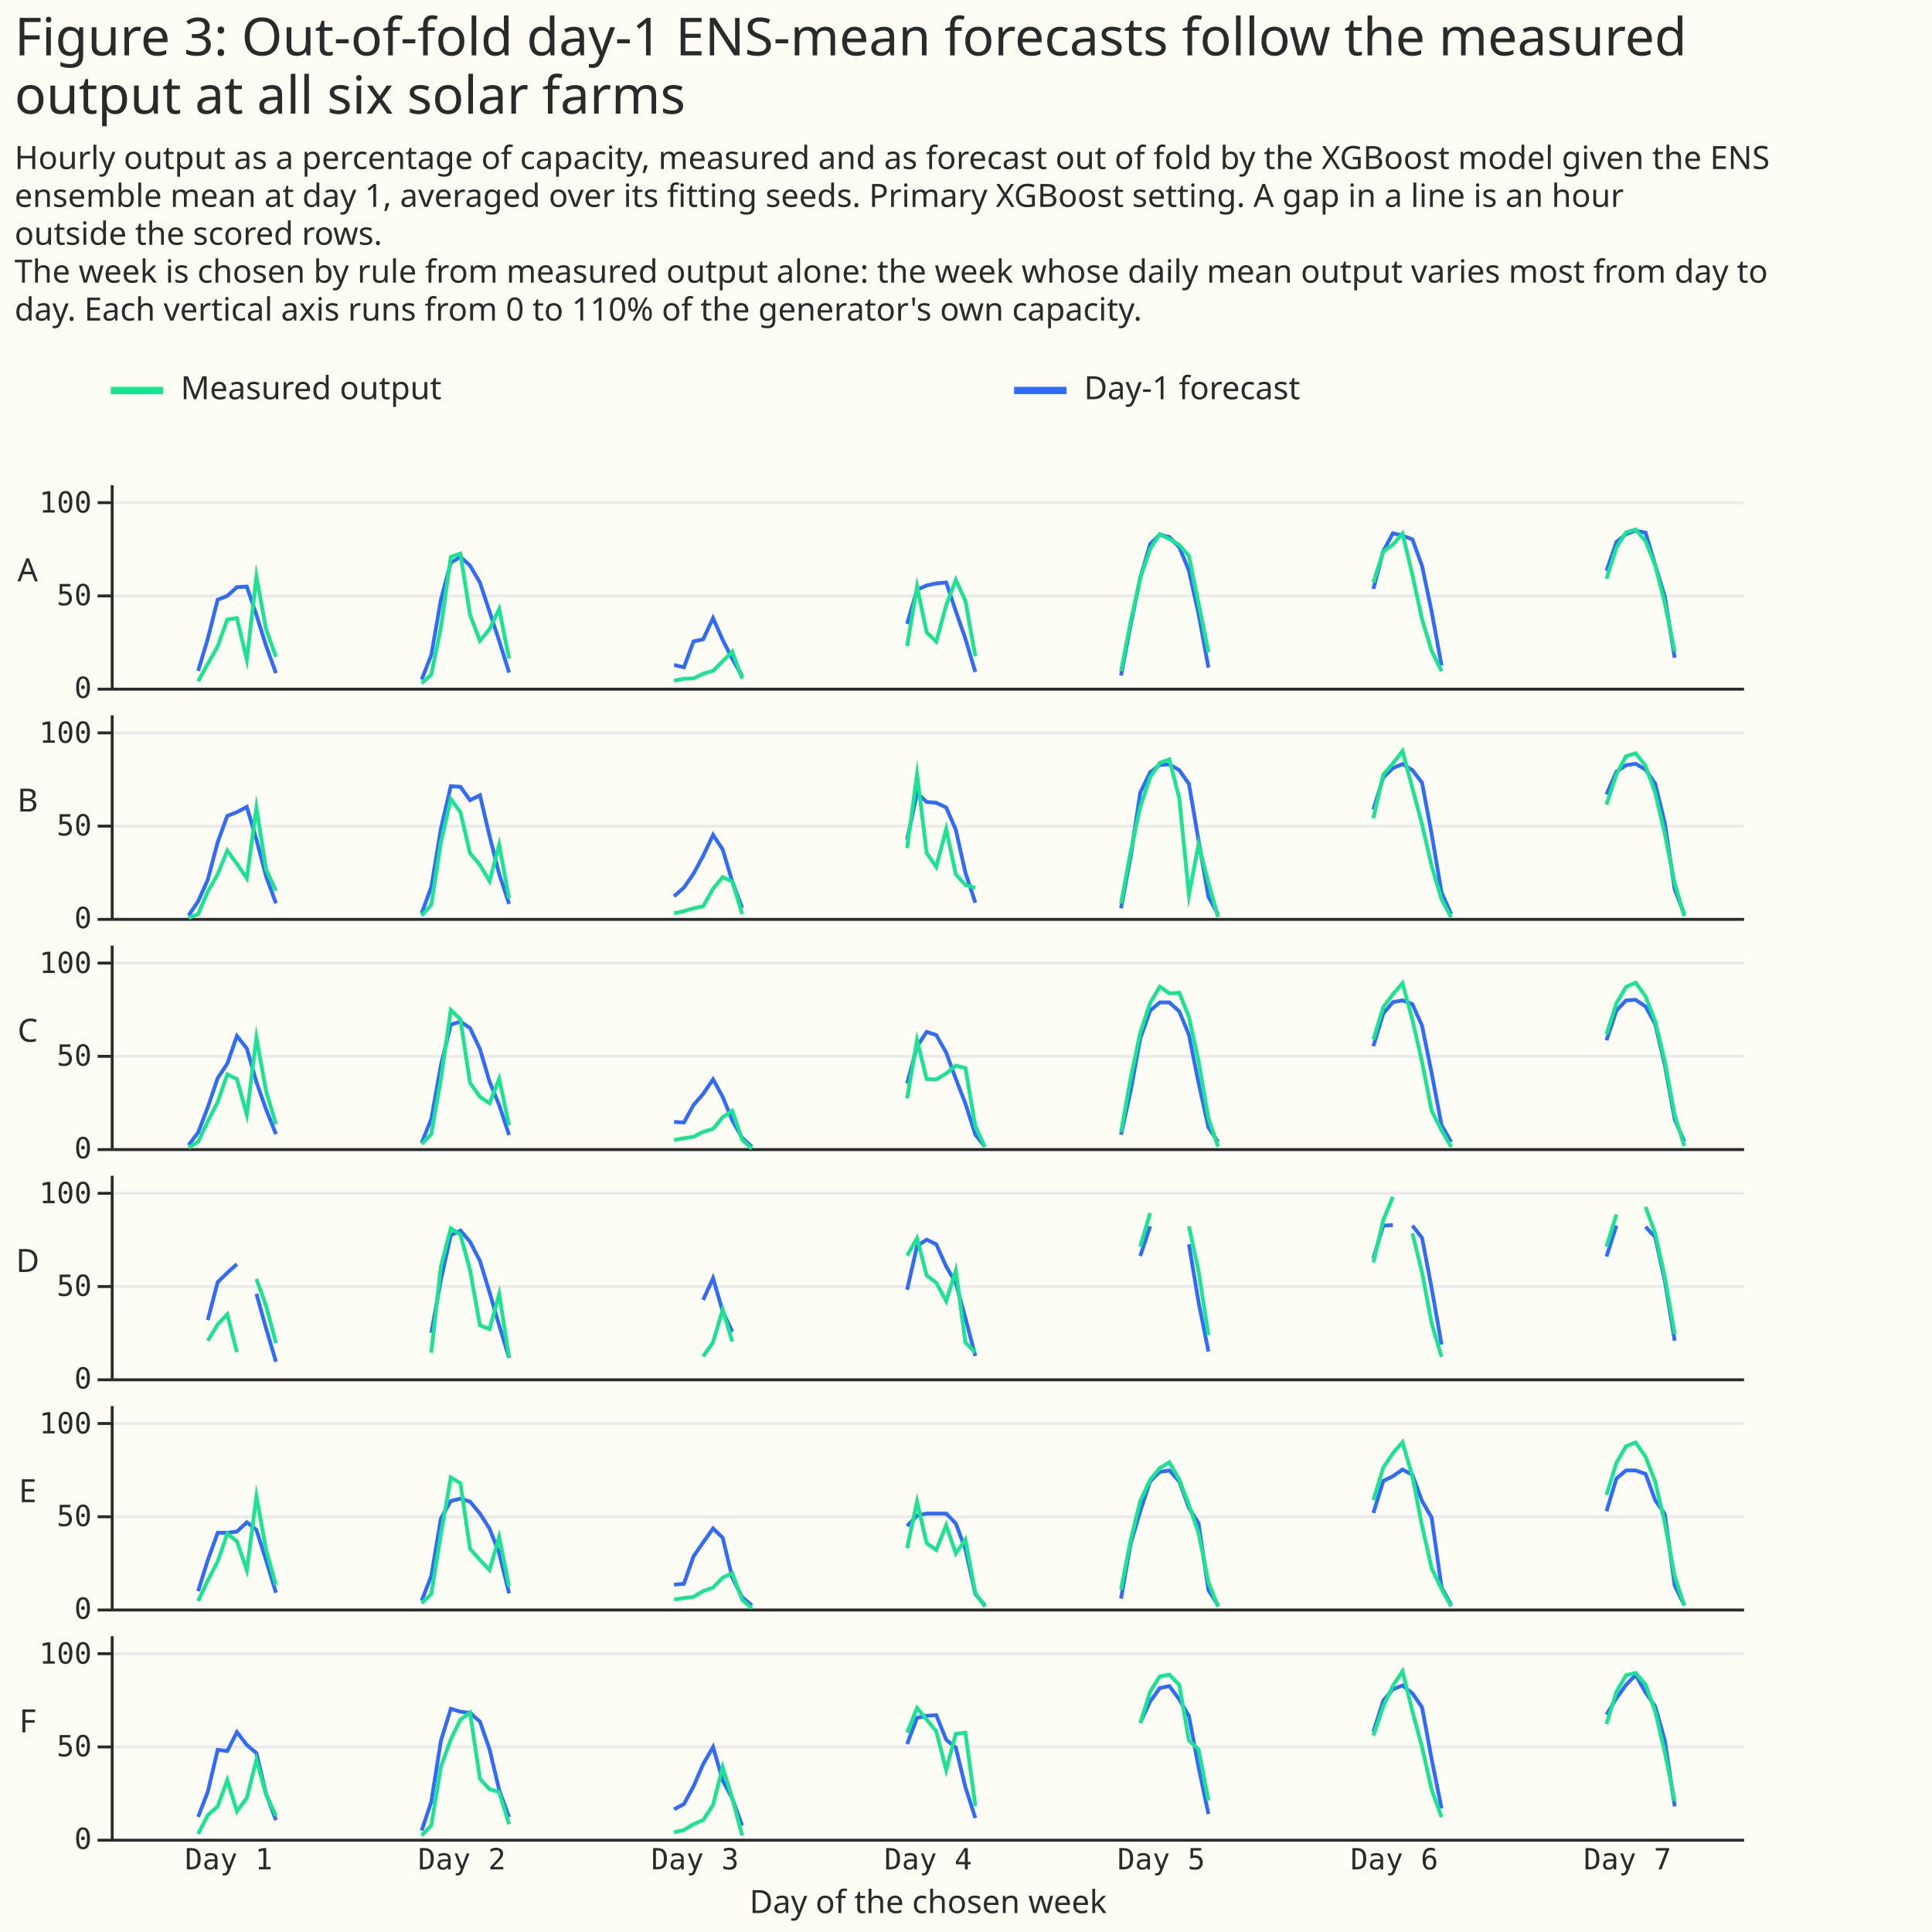
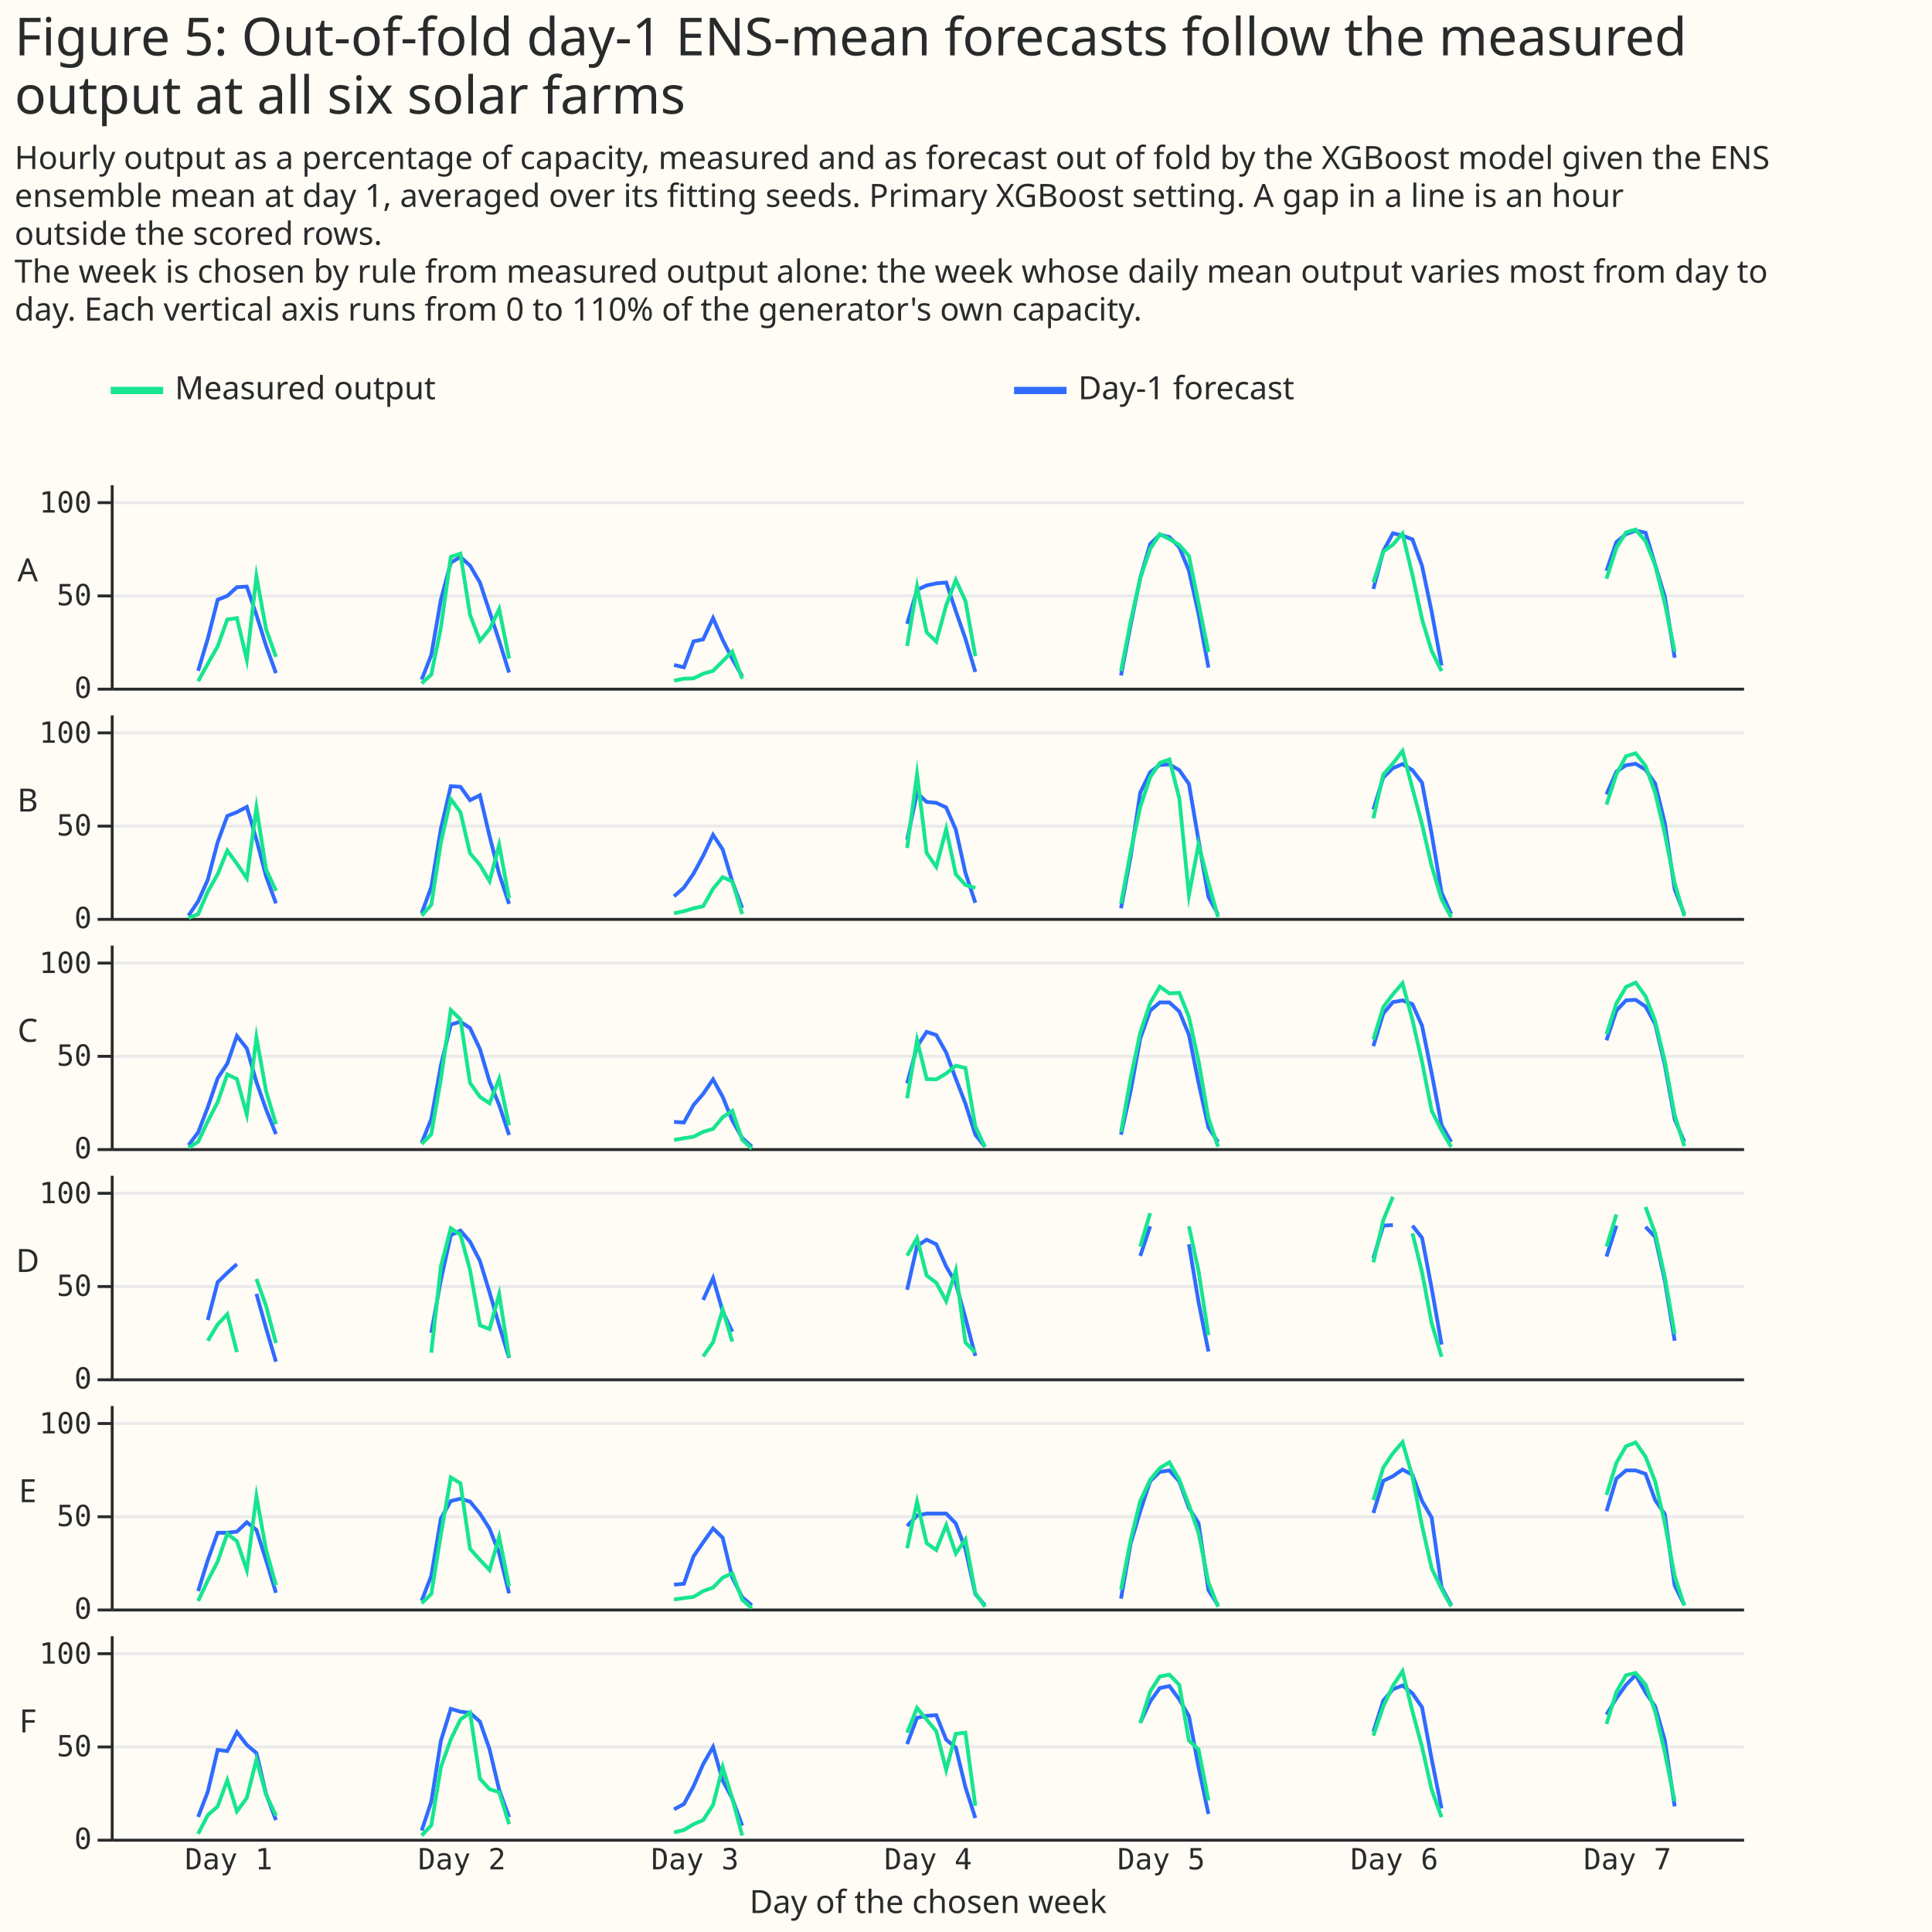
<svg xmlns="http://www.w3.org/2000/svg" width="663" height="663" class="marks" viewBox="0 0 663 663">
  <path fill="#fffbf5" d="M0 0h663v663H0z" />
  <g fill="none" stroke-miterlimit="10" aria-roledescription="group mark container" class="mark-group role-frame root">
    <g aria-roledescription="group mark container" class="mark-group role-scope concat_0_group">
      <path fill="#fffbf5" d="M38 126h620v16H38Z" aria-hidden="true" class="background" />
-       <g stroke-width="2.5" aria-hidden="true" class="mark-rule role-mark concat_0_layer_0_marks">
+       <g stroke-dasharray="1,0" stroke-width="2.5" aria-hidden="true" class="mark-rule role-mark concat_0_layer_0_marks">
        <path stroke="#17e58f" d="M38 134h18" />
        <path stroke="#306bff" d="M348 134h18" />
      </g>
      <g fill="#292b2b" aria-roledescription="text mark container" class="mark-text role-mark concat_0_layer_1_marks" font-family="Matter XH, DM Sans, sans-serif" font-size="11">
-         <text aria-label="x: 0; label: Measured output" aria-roledescription="text mark" transform="translate(62 137)">Measured output</text>
-         <text aria-label="x: 310; label: Day-1 forecast" aria-roledescription="text mark" transform="translate(372 137)">Day-1 forecast</text>
+         <text aria-label="x: 0; label: Measured output" aria-roledescription="text mark" transform="translate(60 137)">Measured output</text>
+         <text aria-label="x: 310; label: Day-1 forecast" aria-roledescription="text mark" transform="translate(370 137)">Day-1 forecast</text>
      </g>
    </g>
    <g aria-roledescription="group mark container" class="mark-group role-scope concat_1_group">
      <g aria-roledescription="group mark container" class="mark-group role-scope concat_1_concat_0_group">
        <path fill="#fffbf5" d="M38 166h560v70H38Z" aria-hidden="true" class="background" />
        <g aria-hidden="true" class="mark-group role-axis">
          <path stroke="#eaeaea" d="M38.5 236.5h560m-560-32h560m-560-32h560" class="mark-rule role-axis-grid" pointer-events="none" />
        </g>
        <g aria-label="X-axis for a linear scale with values from 0 to 7" aria-roledescription="axis" class="mark-group role-axis">
          <path stroke="#292b2b" d="M38.5 236.5h560" class="mark-rule role-axis-domain" pointer-events="none" />
        </g>
        <g aria-label="Y-axis titled 'A' for a linear scale with values from 0 to 110" aria-roledescription="axis" class="mark-group role-axis" pointer-events="none">
          <path stroke="#292b2b" d="M38.5 236.5h-5m5-32h-5m5-32h-5" class="mark-rule role-axis-tick" />
          <g fill="#292b2b" class="mark-text role-axis-label" font-family="Matter Semi Mono, Roboto Mono, monospace" font-size="10" text-anchor="end">
            <text transform="translate(31.5 239.5)">0</text>
            <text transform="translate(31.5 207.7)">50</text>
            <text transform="translate(31.5 175.9)">100</text>
          </g>
          <path stroke="#292b2b" d="M38.5 236.5v-70" class="mark-rule role-axis-domain" />
          <text fill="#292b2b" class="mark-text role-axis-title" font-family="Matter XH, DM Sans, sans-serif" font-size="11" text-anchor="middle" transform="translate(9.5 199.5)">A</text>
        </g>
        <g aria-roledescription="group mark container" class="mark-group role-scope concat_1_concat_0_pathgroup">
          <path d="M38 166h560v70H38Z" aria-hidden="true" class="background" />
          <path stroke="#306bff" stroke-width="1.3" d="m68 230.2 3.3-11 3.4-13.4 3.3-1.3 3.3-3 3.4-.2L88 211l3.3 10.6 3.4 9.4m50 2.2 3.3-8.4 3.3-19 3.4-12.7 3.3-2 3.3 3 3.4 5.8 3.3 10 3.3 10 3.4 10.9m56.6-2.6 3.4.8 3.3-8.9 3.3-.7 3.4-7.3 3.3 7.5 3.3 6.5 3.4 6m56.6-18 3.4-11.7 3.3-1.5 3.3-.7 3.4-.3 3.3 9.8 3.3 9.5 3.4 11.4m50 1.2 3.3-17.3 3.3-16.2 3.4-11.6 3.3-3.2 3.3.8 3.4 3.5 3.3 8 3.3 14.9 3.4 18.4m56.6-27 3.4-13 3.3-6.1 3.3.8 3.4 1.3 3.3 9.1 3.3 15.7 3.4 18.5m56.6-32.5 3.4-9.9 3.3-2.7 3.3-1.2 3.4.7 3.3 11 3.3 10.9 3.4 21" aria-hidden="true" class="mark-line role-mark concat_1_concat_0_marks" />
          <path d="M38 166h560v70H38Z" aria-hidden="true" class="background" />
          <path stroke="#17e58f" stroke-width="1.3" d="m68 233.8 3.3-6 3.4-6 3.3-9.2 3.3-.5 3.4 14.3 3.3-28.6 3.3 18.1 3.4 9.5m50 9.1 3.3-3 3.3-16.1 3.4-24.3 3.3-1.1 3.3 21 3.4 8.9 3.3-4 3.3-6.9 3.4 17m56.6 7.6 3.4-.7 3.3-.1 3.3-1.6 3.4-1 3.3-3.3 3.3-3.3 3.4 9.3m56.6-11.2 3.4-20.4L318 217l3.3 3.2 3.4-12.5 3.3-8.7 3.3 7.2 3.4 19m50 5.1 3.3-17 3.3-14.9 3.4-10 3.3-5.1 3.3 1.7 3.4 2 3.3 3.8 3.3 16.2 3.4 16.8m56.6-23.9 3.4-10.6 3.3-2.4 3.3-3.8 3.4 14.2 3.3 15.2 3.3 10.9 3.4 6.9m56.6-31.7 3.4-10.6 3.3-5.3 3.3-1 3.4 4 3.3 8.3 3.3 13 3.4 16.6" aria-hidden="true" class="mark-line role-mark concat_1_concat_0_marks" />
        </g>
      </g>
      <g aria-roledescription="group mark container" class="mark-group role-scope concat_1_concat_1_group">
        <path fill="#fffbf5" d="M38 245h560v70H38Z" aria-hidden="true" class="background" />
        <g aria-hidden="true" class="mark-group role-axis">
          <path stroke="#eaeaea" d="M38.5 315.5h560m-560-32h560m-560-32h560" class="mark-rule role-axis-grid" pointer-events="none" />
        </g>
        <g aria-label="X-axis for a linear scale with values from 0 to 7" aria-roledescription="axis" class="mark-group role-axis">
          <path stroke="#292b2b" d="M38.5 315.5h560" class="mark-rule role-axis-domain" pointer-events="none" />
        </g>
        <g aria-label="Y-axis titled 'B' for a linear scale with values from 0 to 110" aria-roledescription="axis" class="mark-group role-axis" pointer-events="none">
          <path stroke="#292b2b" d="M38.5 315.5h-5m5-32h-5m5-32h-5" class="mark-rule role-axis-tick" />
          <g fill="#292b2b" class="mark-text role-axis-label" font-family="Matter Semi Mono, Roboto Mono, monospace" font-size="10" text-anchor="end">
            <text transform="translate(31.5 318.5)">0</text>
            <text transform="translate(31.5 286.7)">50</text>
            <text transform="translate(31.5 254.9)">100</text>
          </g>
          <path stroke="#292b2b" d="M38.5 315.5v-70" class="mark-rule role-axis-domain" />
          <text fill="#292b2b" class="mark-text role-axis-title" font-family="Matter XH, DM Sans, sans-serif" font-size="11" text-anchor="middle" transform="translate(9.5 278.5)">B</text>
        </g>
        <g aria-roledescription="group mark container" class="mark-group role-scope concat_1_concat_1_pathgroup">
          <path d="M38 245h560v70H38Z" aria-hidden="true" class="background" />
          <path stroke="#306bff" stroke-width="1.3" d="m64.7 314.2 3.3-4.9 3.3-7.4 3.4-12.9 3.3-9 3.3-1.3 3.4-1.8 3.3 11.2 3.3 12.6 3.4 9.3m50 3.4 3.3-9 3.3-20 3.4-14.6 3.3.2 3.3 4.6 3.4-1.7 3.3 14 3.3 13 3.4 10.3m56.6-2.6 3.4-3 3.3-4.8 3.3-6.1 3.4-7.2 3.3 5 3.3 11 3.4 9.1m56.6-23.4 3.4-16.1 3.3 3.1 3.3.3 3.4 1.6 3.3 7.6 3.3 14.8 3.4 10.3m50 1.9L388 294l3.3-22 3.4-7 3.3-2.5 3.3-.2 3.4 2 3.3 4.7 3.3 19.4 3.4 19.4 3.3 6m53.3-36 3.4-11 3.3-3.2 3.3-1.4 3.4 2.1 3.3 4.3 3.3 17.6 3.4 20.1 3.3 7.4m53.3-41.1 3.4-7.8 3.3-2.2 3.3-.5 3.4 2 3.3 4.8 3.3 13.5 3.4 22.8 3.3 8.5" aria-hidden="true" class="mark-line role-mark concat_1_concat_1_marks" />
          <path d="M38 245h560v70H38Z" aria-hidden="true" class="background" />
          <path stroke="#17e58f" stroke-width="1.3" d="m64.7 315 3.3-1.3 3.3-7.7 3.4-6 3.3-8.1 3.3 4.5 3.4 5 3.3-24.2 3.3 21.1 3.4 7.4m50 8.5 3.3-3.7 3.3-21.4 3.4-14.9 3.3 4.5 3.3 14.1 3.4 4 3.3 5.6 3.3-12.5 3.4 18.4m56.6 5.1 3.4-.7 3.3-1 3.3-.7 3.4-6 3.3-4 3.3 1.5 3.4 11.2m56.6-22.7 3.4-25.3 3.3 27 3.3 4.8 3.4-13L328 300l3.3 3.7 3.4 1m50 5.4 3.3-17.8 3.3-15.4 3.4-10.2 3.3-4.9 3.3-1.2 3.4 13.4 3.3 33.2 3.3-17.5 3.4 13.2 3.3 11.8m53.3-33.9 3.4-15 3.3-3.8 3.3-4.3 3.4 12.8 3.3 12.4 3.3 14.3 3.4 11.4 3.3 6.2m53.3-38.7 3.4-10.4 3.3-6.2 3.3-1 3.4 4.3 3.3 9.3 3.3 14 3.4 17 3.3 11.3" aria-hidden="true" class="mark-line role-mark concat_1_concat_1_marks" />
        </g>
      </g>
      <g aria-roledescription="group mark container" class="mark-group role-scope concat_1_concat_2_group">
        <path fill="#fffbf5" d="M38 324h560v70H38Z" aria-hidden="true" class="background" />
        <g aria-hidden="true" class="mark-group role-axis">
          <path stroke="#eaeaea" d="M38.5 394.5h560m-560-32h560m-560-32h560" class="mark-rule role-axis-grid" pointer-events="none" />
        </g>
        <g aria-label="X-axis for a linear scale with values from 0 to 7" aria-roledescription="axis" class="mark-group role-axis">
          <path stroke="#292b2b" d="M38.5 394.5h560" class="mark-rule role-axis-domain" pointer-events="none" />
        </g>
        <g aria-label="Y-axis titled 'C' for a linear scale with values from 0 to 110" aria-roledescription="axis" class="mark-group role-axis" pointer-events="none">
          <path stroke="#292b2b" d="M38.5 394.5h-5m5-32h-5m5-32h-5" class="mark-rule role-axis-tick" />
          <g fill="#292b2b" class="mark-text role-axis-label" font-family="Matter Semi Mono, Roboto Mono, monospace" font-size="10" text-anchor="end">
            <text transform="translate(31.5 397.5)">0</text>
            <text transform="translate(31.5 365.7)">50</text>
            <text transform="translate(31.5 333.9)">100</text>
          </g>
          <path stroke="#292b2b" d="M38.5 394.5v-70" class="mark-rule role-axis-domain" />
          <text fill="#292b2b" class="mark-text role-axis-title" font-family="Matter XH, DM Sans, sans-serif" font-size="11" text-anchor="middle" transform="translate(9.5 357.5)">C</text>
        </g>
        <g aria-roledescription="group mark container" class="mark-group role-scope concat_1_concat_2_pathgroup">
          <path d="M38 324h560v70H38Z" aria-hidden="true" class="background" />
          <path stroke="#306bff" stroke-width="1.3" d="m64.7 393 3.3-4.4 3.3-8.6 3.4-10 3.3-5 3.3-9.5 3.4 4.3 3.3 11.5 3.3 9.4 3.4 8.5m50 3 3.3-8.2 3.3-18.4 3.4-14 3.3-1 3.3 2.2 3.4 7.2 3.3 11.2 3.3 8 3.4 10.3m56.6-4.5 3.4.2 3.3-6 3.3-3.8 3.4-5 3.3 6 3.3 8.1 3.4 6 3.3 3m53.3-21.7 3.4-12.7 3.3-5 3.3 1.1 3.4 6 3.3 9 3.3 8.5 3.4 10.7 3.3 4.1m46.7-4.1 3.3-15 3.3-18 3.4-9.6 3.3-2.8h3.3l3.4 3.1 3.3 8 3.3 16.5 3.4 15.3 3.3 5m53.3-32.9 3.4-11.2 3.3-3.9 3.3-.6 3.4 1.3 3.3 7.4 3.3 16.3 3.4 17.8 3.3 5.8m53.3-34.9 3.4-10.2 3.3-3.5 3.3-.2 3.4 2.3 3.3 6 3.3 14 3.4 18.7 3.3 7.7" aria-hidden="true" class="mark-line role-mark concat_1_concat_2_marks" />
          <path d="M38 324h560v70H38Z" aria-hidden="true" class="background" />
          <path stroke="#17e58f" stroke-width="1.3" d="m64.7 393.9 3.3-2.1 3.3-7 3.4-6.6 3.3-9.5 3.3 1.6 3.4 12.2L88 356l3.3 18.4 3.4 11.4m50 6.8 3.3-3.4 3.3-18.9 3.4-23.7 3.3 3.2 3.3 21.8 3.4 4.8 3.3 2.2 3.3-8.4 3.4 16m56.6 5 3.4-.6 3.3-.5 3.3-1.7 3.4-1 3.3-4 3.3-2.2 3.4 9.9 3.3 3.1m53.3-17.3 3.4-20 3.3 13.4 3.3.1 3.4-2 3.3-2.7 3.3.8 3.4 20 3.3 7.1m46.7-5.1L388 370l3.3-15.6 3.4-10.2 3.3-5.6 3.3 2.3 3.4-.2 3.3 8.3 3.3 15.1 3.4 19.6 3.3 9.8m53.3-36.8 3.4-11.1 3.3-4.4 3.3-3.8 3.4 12.6 3.3 14.4 3.3 16.8 3.4 6.7 3.3 5.7m53.3-38.7 3.4-10.6 3.3-5.6 3.3-1.5 3.4 4.7 3.3 8.5 3.3 13.7 3.4 18.6 3.3 10.6" aria-hidden="true" class="mark-line role-mark concat_1_concat_2_marks" />
        </g>
      </g>
      <g aria-roledescription="group mark container" class="mark-group role-scope concat_1_concat_3_group">
        <path fill="#fffbf5" d="M38 403h560v70H38Z" aria-hidden="true" class="background" />
        <g aria-hidden="true" class="mark-group role-axis">
          <path stroke="#eaeaea" d="M38.5 473.5h560m-560-32h560m-560-32h560" class="mark-rule role-axis-grid" pointer-events="none" />
        </g>
        <g aria-label="X-axis for a linear scale with values from 0 to 7" aria-roledescription="axis" class="mark-group role-axis">
          <path stroke="#292b2b" d="M38.5 473.5h560" class="mark-rule role-axis-domain" pointer-events="none" />
        </g>
        <g aria-label="Y-axis titled 'D' for a linear scale with values from 0 to 110" aria-roledescription="axis" class="mark-group role-axis" pointer-events="none">
          <path stroke="#292b2b" d="M38.5 473.5h-5m5-32h-5m5-32h-5" class="mark-rule role-axis-tick" />
          <g fill="#292b2b" class="mark-text role-axis-label" font-family="Matter Semi Mono, Roboto Mono, monospace" font-size="10" text-anchor="end">
            <text transform="translate(31.5 476.5)">0</text>
            <text transform="translate(31.5 444.7)">50</text>
            <text transform="translate(31.5 412.9)">100</text>
          </g>
          <path stroke="#292b2b" d="M38.5 473.5v-70" class="mark-rule role-axis-domain" />
          <text fill="#292b2b" class="mark-text role-axis-title" font-family="Matter XH, DM Sans, sans-serif" font-size="11" text-anchor="middle" transform="translate(9.5 436.5)">D</text>
        </g>
        <g aria-roledescription="group mark container" class="mark-group role-scope concat_1_concat_3_pathgroup">
          <path d="M38 403h560v70H38Z" aria-hidden="true" class="background" />
          <path stroke="#306bff" stroke-width="1.3" d="m71.3 453 3.4-13 3.3-3.2 3.3-3M88 444l3.3 11.8 3.4 11.5m53.3-9.9 3.3-18.2 3.4-15.3 3.3-1.6 3.3 3.8 3.4 6.6 3.3 10.8 3.3 11.3 3.4 11.2m66.6-19.9 3.4-7.5L248 450l3.3 7m60-14.4 3.4-15 3.3-2.2 3.3 1.6 3.4 7.6 3.3 5.7 3.3 12 3.4 13m56.6-34.3 3.4-10.2M408 427l3.3 19.8 3.4 17m56.6-32 3.4-11.2 3.3-.2m6.7.2 3.3 4.2 3.3 17.3 3.4 19.3m56.6-30.2 3.4-10.6m10 .4 3.3 3.5 3.3 14.9 3.4 20.7" aria-hidden="true" class="mark-line role-mark concat_1_concat_3_marks" />
          <path d="M38 403h560v70H38Z" aria-hidden="true" class="background" />
          <path stroke="#17e58f" stroke-width="1.3" d="m71.3 460.1 3.4-5.6L78 451l3.3 13m6.7-25.1 3.3 9.2 3.4 12.8m53.3 3.3 3.3-29.6 3.4-13.1 3.3 2.2 3.3 12.1 3.4 19 3.3 1.3 3.3-12 3.4 21.7m66.6-.3 3.4-4.9 3.3-11.2 3.3 11m60-29.5 3.4-6 3.3 12.8 3.3 2.5 3.4 6.3L328 436l3.3 24.7 3.4 3.4m56.6-36.3 3.4-11.5m13.3 4.5 3.3 15.4 3.4 22m56.6-25 3.4-14.5 3.3-8m6.7 12.5 3.3 13.4 3.3 17.5 3.4 11.5m56.6-37.8 3.4-11m10-2.6 3.3 9 3.3 14.9 3.4 19.7" aria-hidden="true" class="mark-line role-mark concat_1_concat_3_marks" />
        </g>
      </g>
      <g aria-roledescription="group mark container" class="mark-group role-scope concat_1_concat_4_group">
        <path fill="#fffbf5" d="M38 482h560v70H38Z" aria-hidden="true" class="background" />
        <g aria-hidden="true" class="mark-group role-axis">
          <path stroke="#eaeaea" d="M38.5 552.5h560m-560-32h560m-560-32h560" class="mark-rule role-axis-grid" pointer-events="none" />
        </g>
        <g aria-label="X-axis for a linear scale with values from 0 to 7" aria-roledescription="axis" class="mark-group role-axis">
          <path stroke="#292b2b" d="M38.5 552.5h560" class="mark-rule role-axis-domain" pointer-events="none" />
        </g>
        <g aria-label="Y-axis titled 'E' for a linear scale with values from 0 to 110" aria-roledescription="axis" class="mark-group role-axis" pointer-events="none">
          <path stroke="#292b2b" d="M38.5 552.5h-5m5-32h-5m5-32h-5" class="mark-rule role-axis-tick" />
          <g fill="#292b2b" class="mark-text role-axis-label" font-family="Matter Semi Mono, Roboto Mono, monospace" font-size="10" text-anchor="end">
            <text transform="translate(31.5 555.5)">0</text>
            <text transform="translate(31.5 523.7)">50</text>
            <text transform="translate(31.5 491.9)">100</text>
          </g>
          <path stroke="#292b2b" d="M38.5 552.5v-70" class="mark-rule role-axis-domain" />
          <text fill="#292b2b" class="mark-text role-axis-title" font-family="Matter XH, DM Sans, sans-serif" font-size="11" text-anchor="middle" transform="translate(9.5 515.5)">E</text>
        </g>
        <g aria-roledescription="group mark container" class="mark-group role-scope concat_1_concat_4_pathgroup">
          <path d="M38 482h560v70H38Z" aria-hidden="true" class="background" />
          <path stroke="#306bff" stroke-width="1.3" d="m68 546 3.3-10.6 3.4-9.4H78l3.3-.4 3.4-3.2L88 525l3.3 10.4 3.4 11.2m50 2.7 3.3-8.5 3.3-19.7 3.4-6 3.3-.8 3.3 1 3.4 4.1 3.3 5.2 3.3 8.4 3.4 13.8m56.6-3 3.4-.3 3.3-9.4 3.3-4.8 3.4-4.8 3.3 3.2 3.3 13.7 3.4 6.7 3.3 2.8m53.3-27.2 3.4-3.6 3.3-.7h6.7l3.3 3.4 3.3 8.8 3.4 15.4 3.3 3.9m46.7-2.3 3.3-18.9 3.3-11.1 3.4-10.3 3.3-3.2 3.3-.5 3.4 3.8 3.3 9.1 3.3 5.2 3.4 23 3.3 5.2m53.3-31.7 3.4-11 3.3-1.6 3.3-2.3 3.4 1.8 3.3 9 3.3 5.7 3.4 23.9 3.3 6.1m53.3-32.2 3.4-11.2 3.3-2.8h3.3l3.4 1.2 3.3 9 3.3 4.8 3.4 24.5 3.3 6.7" aria-hidden="true" class="mark-line role-mark concat_1_concat_4_marks" />
          <path d="M38 482h560v70H38Z" aria-hidden="true" class="background" />
          <path stroke="#17e58f" stroke-width="1.3" d="m68 549.4 3.3-7 3.4-6.5 3.3-9.6 3.3 2.6 3.4 9.9 3.3-25.3 3.3 18.3 3.4 12.2m50 6.2 3.3-3.2 3.3-20.4 3.4-19.6 3.3 2 3.3 22.5 3.4 3.8 3.3 3.5 3.3-11.4 3.4 17m56.6 4.5 3.4-.5 3.3-.4 3.3-2 3.4-1.2 3.3-3.4 3.3-1.5 3.4 9.1 3.3 2.9m53.3-20.6 3.4-16 3.3 14.3 3.3 2.3 3.4-8.5 3.3 9.7 3.3-4.8 3.4 18.3 3.3 4.8m46.7-5.9 3.3-17 3.3-13.4 3.4-7.3 3.3-4 3.3-2 3.4 6 3.3 8.6 3.3 9.7 3.4 16.9 3.3 8.4m53.3-36.6 3.4-11.2 3.3-4.9 3.3-3.8 3.4 11.8 3.3 16.9 3.3 14.6 3.4 7.1 3.3 6m53.3-38.3 3.4-11 3.3-5.7 3.3-1.3 3.4 4.9 3.3 8.5 3.3 14.2 3.4 18.3L578 551" aria-hidden="true" class="mark-line role-mark concat_1_concat_4_marks" />
        </g>
      </g>
      <g aria-roledescription="group mark container" class="mark-group role-scope concat_1_concat_5_group">
        <path fill="#fffbf5" d="M38 561h560v70H38Z" aria-hidden="true" class="background" />
        <g aria-hidden="true" class="mark-group role-axis">
          <path stroke="#eaeaea" d="M38.5 631.5h560m-560-32h560m-560-32h560" class="mark-rule role-axis-grid" pointer-events="none" />
        </g>
        <g aria-label="X-axis titled 'Day of the chosen week' for a linear scale with values from 0 to 7" aria-roledescription="axis" class="mark-group role-axis" pointer-events="none">
          <g fill="#292b2b" class="mark-text role-axis-label" font-family="Matter Semi Mono, Roboto Mono, monospace" font-size="10" text-anchor="middle">
            <text transform="translate(78.5 641.5)">Day 1</text>
            <text transform="translate(158.5 641.5)">Day 2</text>
            <text transform="translate(238.5 641.5)">Day 3</text>
            <text transform="translate(318.5 641.5)">Day 4</text>
            <text transform="translate(398.5 641.5)">Day 5</text>
            <text transform="translate(478.5 641.5)">Day 6</text>
            <text transform="translate(558.5 641.5)">Day 7</text>
          </g>
          <path stroke="#292b2b" d="M38.5 631.5h560" class="mark-rule role-axis-domain" />
          <text fill="#292b2b" class="mark-text role-axis-title" font-family="Matter XH, DM Sans, sans-serif" font-size="11" text-anchor="middle" transform="translate(318.5 656.5)">Day of the chosen week</text>
        </g>
        <g aria-label="Y-axis titled 'F' for a linear scale with values from 0 to 110" aria-roledescription="axis" class="mark-group role-axis" pointer-events="none">
          <path stroke="#292b2b" d="M38.5 631.5h-5m5-32h-5m5-32h-5" class="mark-rule role-axis-tick" />
          <g fill="#292b2b" class="mark-text role-axis-label" font-family="Matter Semi Mono, Roboto Mono, monospace" font-size="10" text-anchor="end">
            <text transform="translate(31.5 634.5)">0</text>
            <text transform="translate(31.5 602.7)">50</text>
            <text transform="translate(31.5 570.9)">100</text>
          </g>
          <path stroke="#292b2b" d="M38.5 631.5v-70" class="mark-rule role-axis-domain" />
          <text fill="#292b2b" class="mark-text role-axis-title" font-family="Matter XH, DM Sans, sans-serif" font-size="11" text-anchor="middle" transform="translate(9.5 594.5)">F</text>
        </g>
        <g aria-roledescription="group mark container" class="mark-group role-scope concat_1_concat_5_pathgroup">
          <path d="M38 561h560v70H38Z" aria-hidden="true" class="background" />
          <path stroke="#306bff" stroke-width="1.3" d="m68 623.5 3.3-8.6 3.4-14.4 3.3.4 3.3-6.5 3.4 4.4 3.3 2.8 3.3 14 3.4 9m50 3.6 3.3-9.9 3.3-20.9 3.4-11 3.3 1 3.3.4 3.4 3 3.3 9.5 3.3 13.9 3.4 9.4m56.6-2.7 3.4-1.8 3.3-6.1 3.3-7.6 3.4-5.9L248 611l3.3 6.2 3.4 9.3m56.6-28 3.4-9 3.3-.7 3.3-.2 3.4 8.4 3.3 2.7 3.3 13.6 3.4 10.6m56.6-32.7 3.4-7.3 3.3-4.6 3.3-.7 3.4 4.6 3.3 5.7 3.3 17.5 3.4 16.1m56.6-28.2 3.4-10.7 3.3-3.9 3.3-1.3 3.4 2.7 3.3 4.8 3.3 17.8 3.4 16.9m56.6-32.2 3.4-5.6 3.3-4.6 3.3-3.4 3.4 6 3.3 4.8 3.3 11.6 3.4 22.7" aria-hidden="true" class="mark-line role-mark concat_1_concat_5_marks" />
          <path d="M38 561h560v70H38Z" aria-hidden="true" class="background" />
          <path stroke="#17e58f" stroke-width="1.3" d="m68 629.3 3.3-6.4 3.4-3 3.3-9 3.3 10.7 3.4-4.6 3.3-13.2 3.3 12 3.4 7.3m50 6.8 3.3-3.5 3.3-20 3.4-9.5 3.3-6.8 3.3-2.4 3.4 22.7 3.3 3.6 3.3 1 3.4 11m56.6 2.8 3.4-.8 3.3-2 3.3-1.4 3.4-5.2 3.3-13 3.3 10.8 3.4 12.7m56.6-35.3 3.4-8.5 3.3 4 3.3 4 3.4 13.3L328 595l3.3-.4 3.4 25.1m56.6-28.4 3.4-10.8 3.3-5.2 3.3-.6 3.4 3.5 3.3 19.1 3.3 3 3.4 17.6m56.6-22.3 3.4-10 3.3-7.1 3.3-5 3.4 13.8 3.3 12.2 3.3 14.7 3.4 9.4m56.6-32 3.4-11 3.3-5.7 3.3-.8 3.4 4 3.3 9.2 3.3 14 3.4 16.8" aria-hidden="true" class="mark-line role-mark concat_1_concat_5_marks" />
        </g>
      </g>
    </g>
    <g fill="#292b2b" class="mark-group role-title" font-family="Matter XH, DM Sans, sans-serif" pointer-events="none">
-       <text aria-label="Title text 'Figure 3: Out-of-fold day-1 ENS-mean forecasts follow the measured output at all six solar farms'" aria-roledescription="title" class="mark-text role-title-text" font-size="18" transform="translate(5 19)">
-         <tspan>Figure 3: Out-of-fold day-1 ENS-mean forecasts follow the measured</tspan>
+       <text aria-label="Title text 'Figure 5: Out-of-fold day-1 ENS-mean forecasts follow the measured output at all six solar farms'" aria-roledescription="title" class="mark-text role-title-text" font-size="18" transform="translate(5 19)">
+         <tspan>Figure 5: Out-of-fold day-1 ENS-mean forecasts follow the measured</tspan>
        <tspan x="0" dy="20">output at all six solar farms</tspan>
      </text>
      <text aria-label="Subtitle text 'Hourly output as a percentage of capacity, measured and as forecast out of fold by the XGBoost model given the ENS ensemble mean at day 1, averaged over its fitting seeds. Primary XGBoost setting. A gap in a line is an hour outside the scored rows. The week is chosen by rule from measured output alone: the week whose daily mean output varies most from day to day. Each vertical axis runs from 0 to 110% of the generator's own capacity.'" aria-roledescription="subtitle" class="mark-text role-title-subtitle" font-size="11" transform="translate(5 58)">
        <tspan>Hourly output as a percentage of capacity, measured and as forecast out of fold by the XGBoost model given the ENS</tspan>
        <tspan x="0" dy="13">ensemble mean at day 1, averaged over its fitting seeds. Primary XGBoost setting. A gap in a line is an hour</tspan>
        <tspan x="0" dy="13">outside the scored rows.</tspan>
        <tspan x="0" dy="13">The week is chosen by rule from measured output alone: the week whose daily mean output varies most from day to</tspan>
        <tspan x="0" dy="13">day. Each vertical axis runs from 0 to 110% of the generator's own capacity.</tspan>
      </text>
    </g>
  </g>
</svg>
